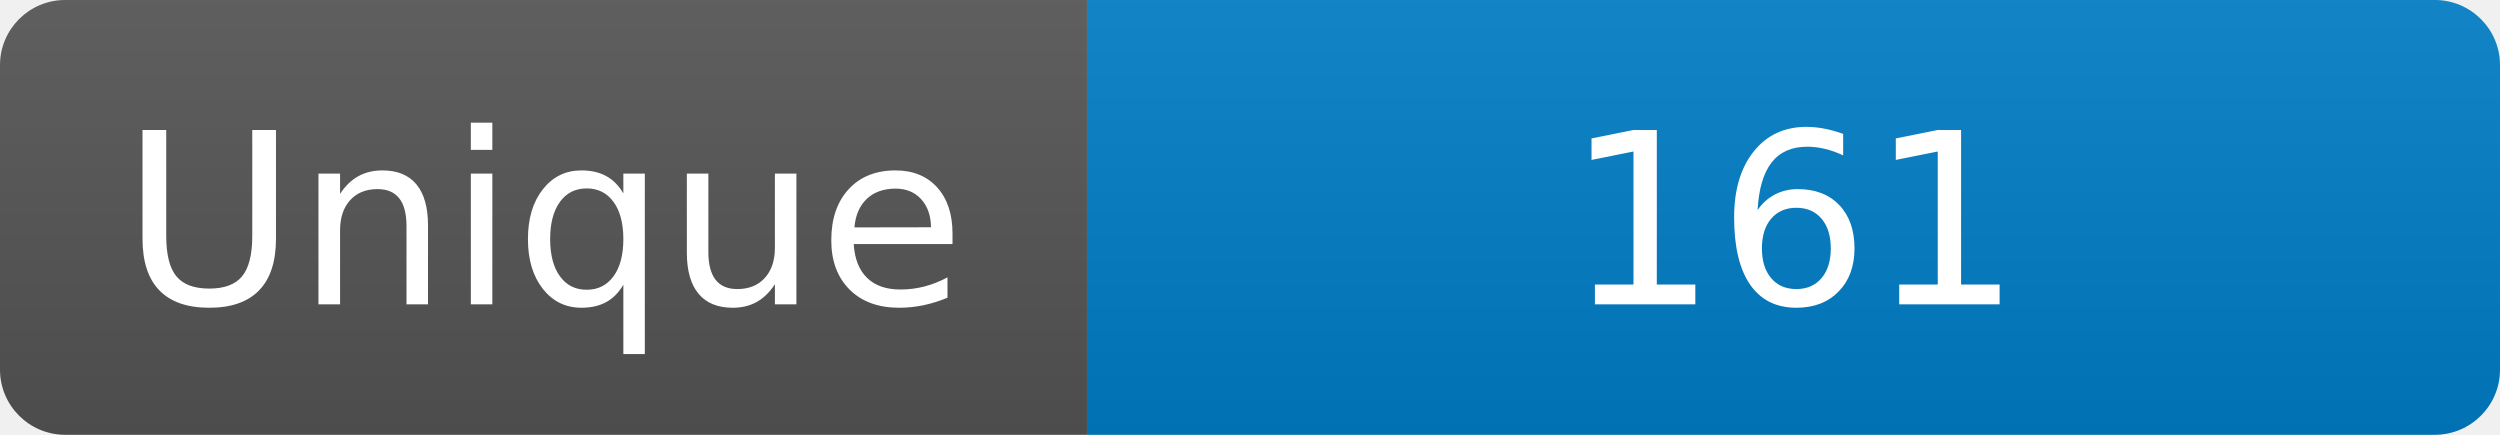
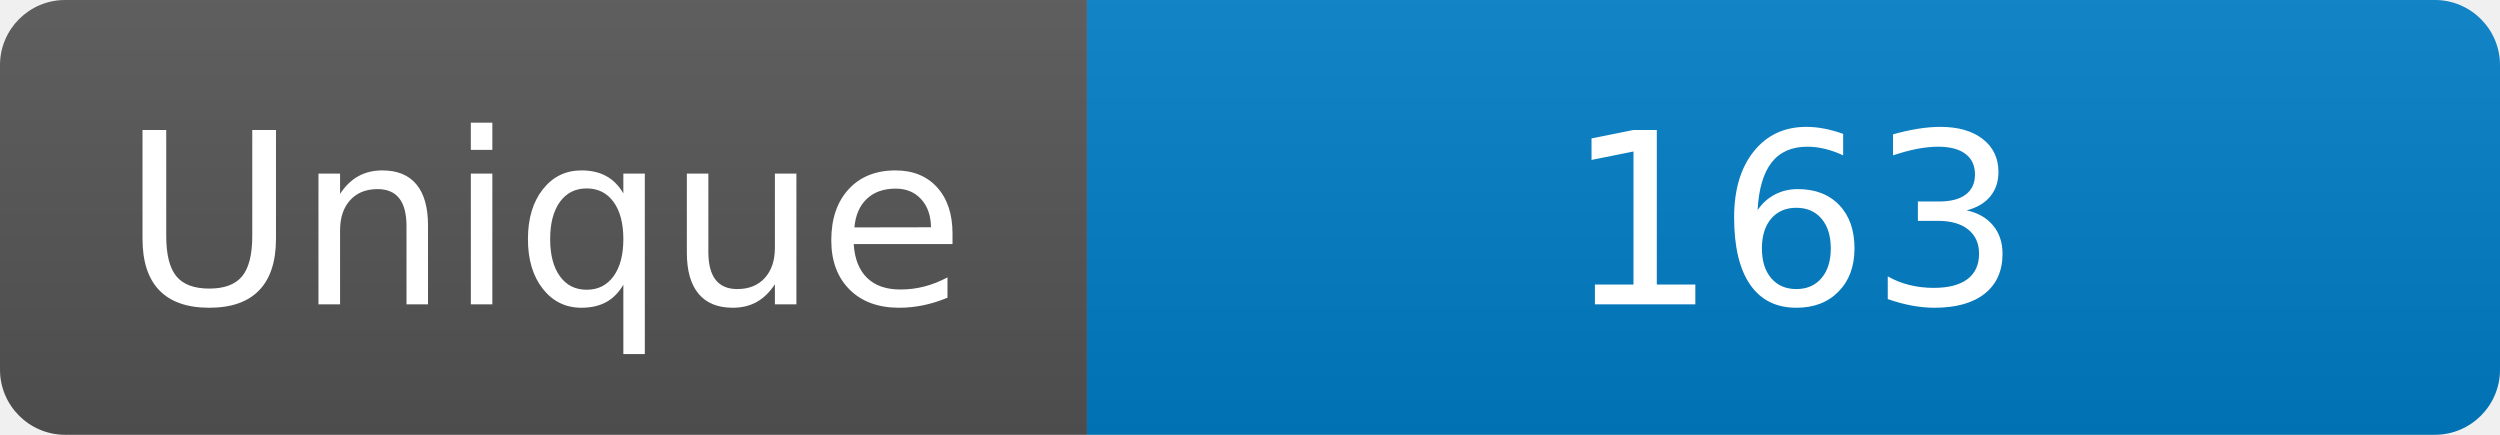
<svg xmlns="http://www.w3.org/2000/svg" width="115" height="20" role="img" aria-label="Maintained?: yes">
  <linearGradient id="s" x2="0" y2="100%">
    <stop offset="0" stop-color="#bbb" stop-opacity=".1" />
    <stop offset="1" stop-opacity=".1" />
  </linearGradient>
  <clipPath id="r">
    <rect width="115" height="20" rx="3" fill="#fff" />
  </clipPath>
  <g clip-path="url(#r)">
    <rect width="50" height="20" fill="#555" />
    <rect x="50" width="160" height="20" fill="#007ec6" />
    <rect width="115" height="20" fill="url(#s)" />
  </g>
  <g fill="#fff" text-anchor="middle" font-family="Verdana,Geneva,DejaVu Sans,sans-serif" font-size="110">
    <text x="250" y="140" transform="scale(.1)" fill="#fff">Unique</text>
-     <text x="825" y="140" transform="scale(.1)" fill="#fff">161</text>
+     <text x="825" y="140" transform="scale(.1)" fill="#fff">163</text>
  </g>
</svg>
